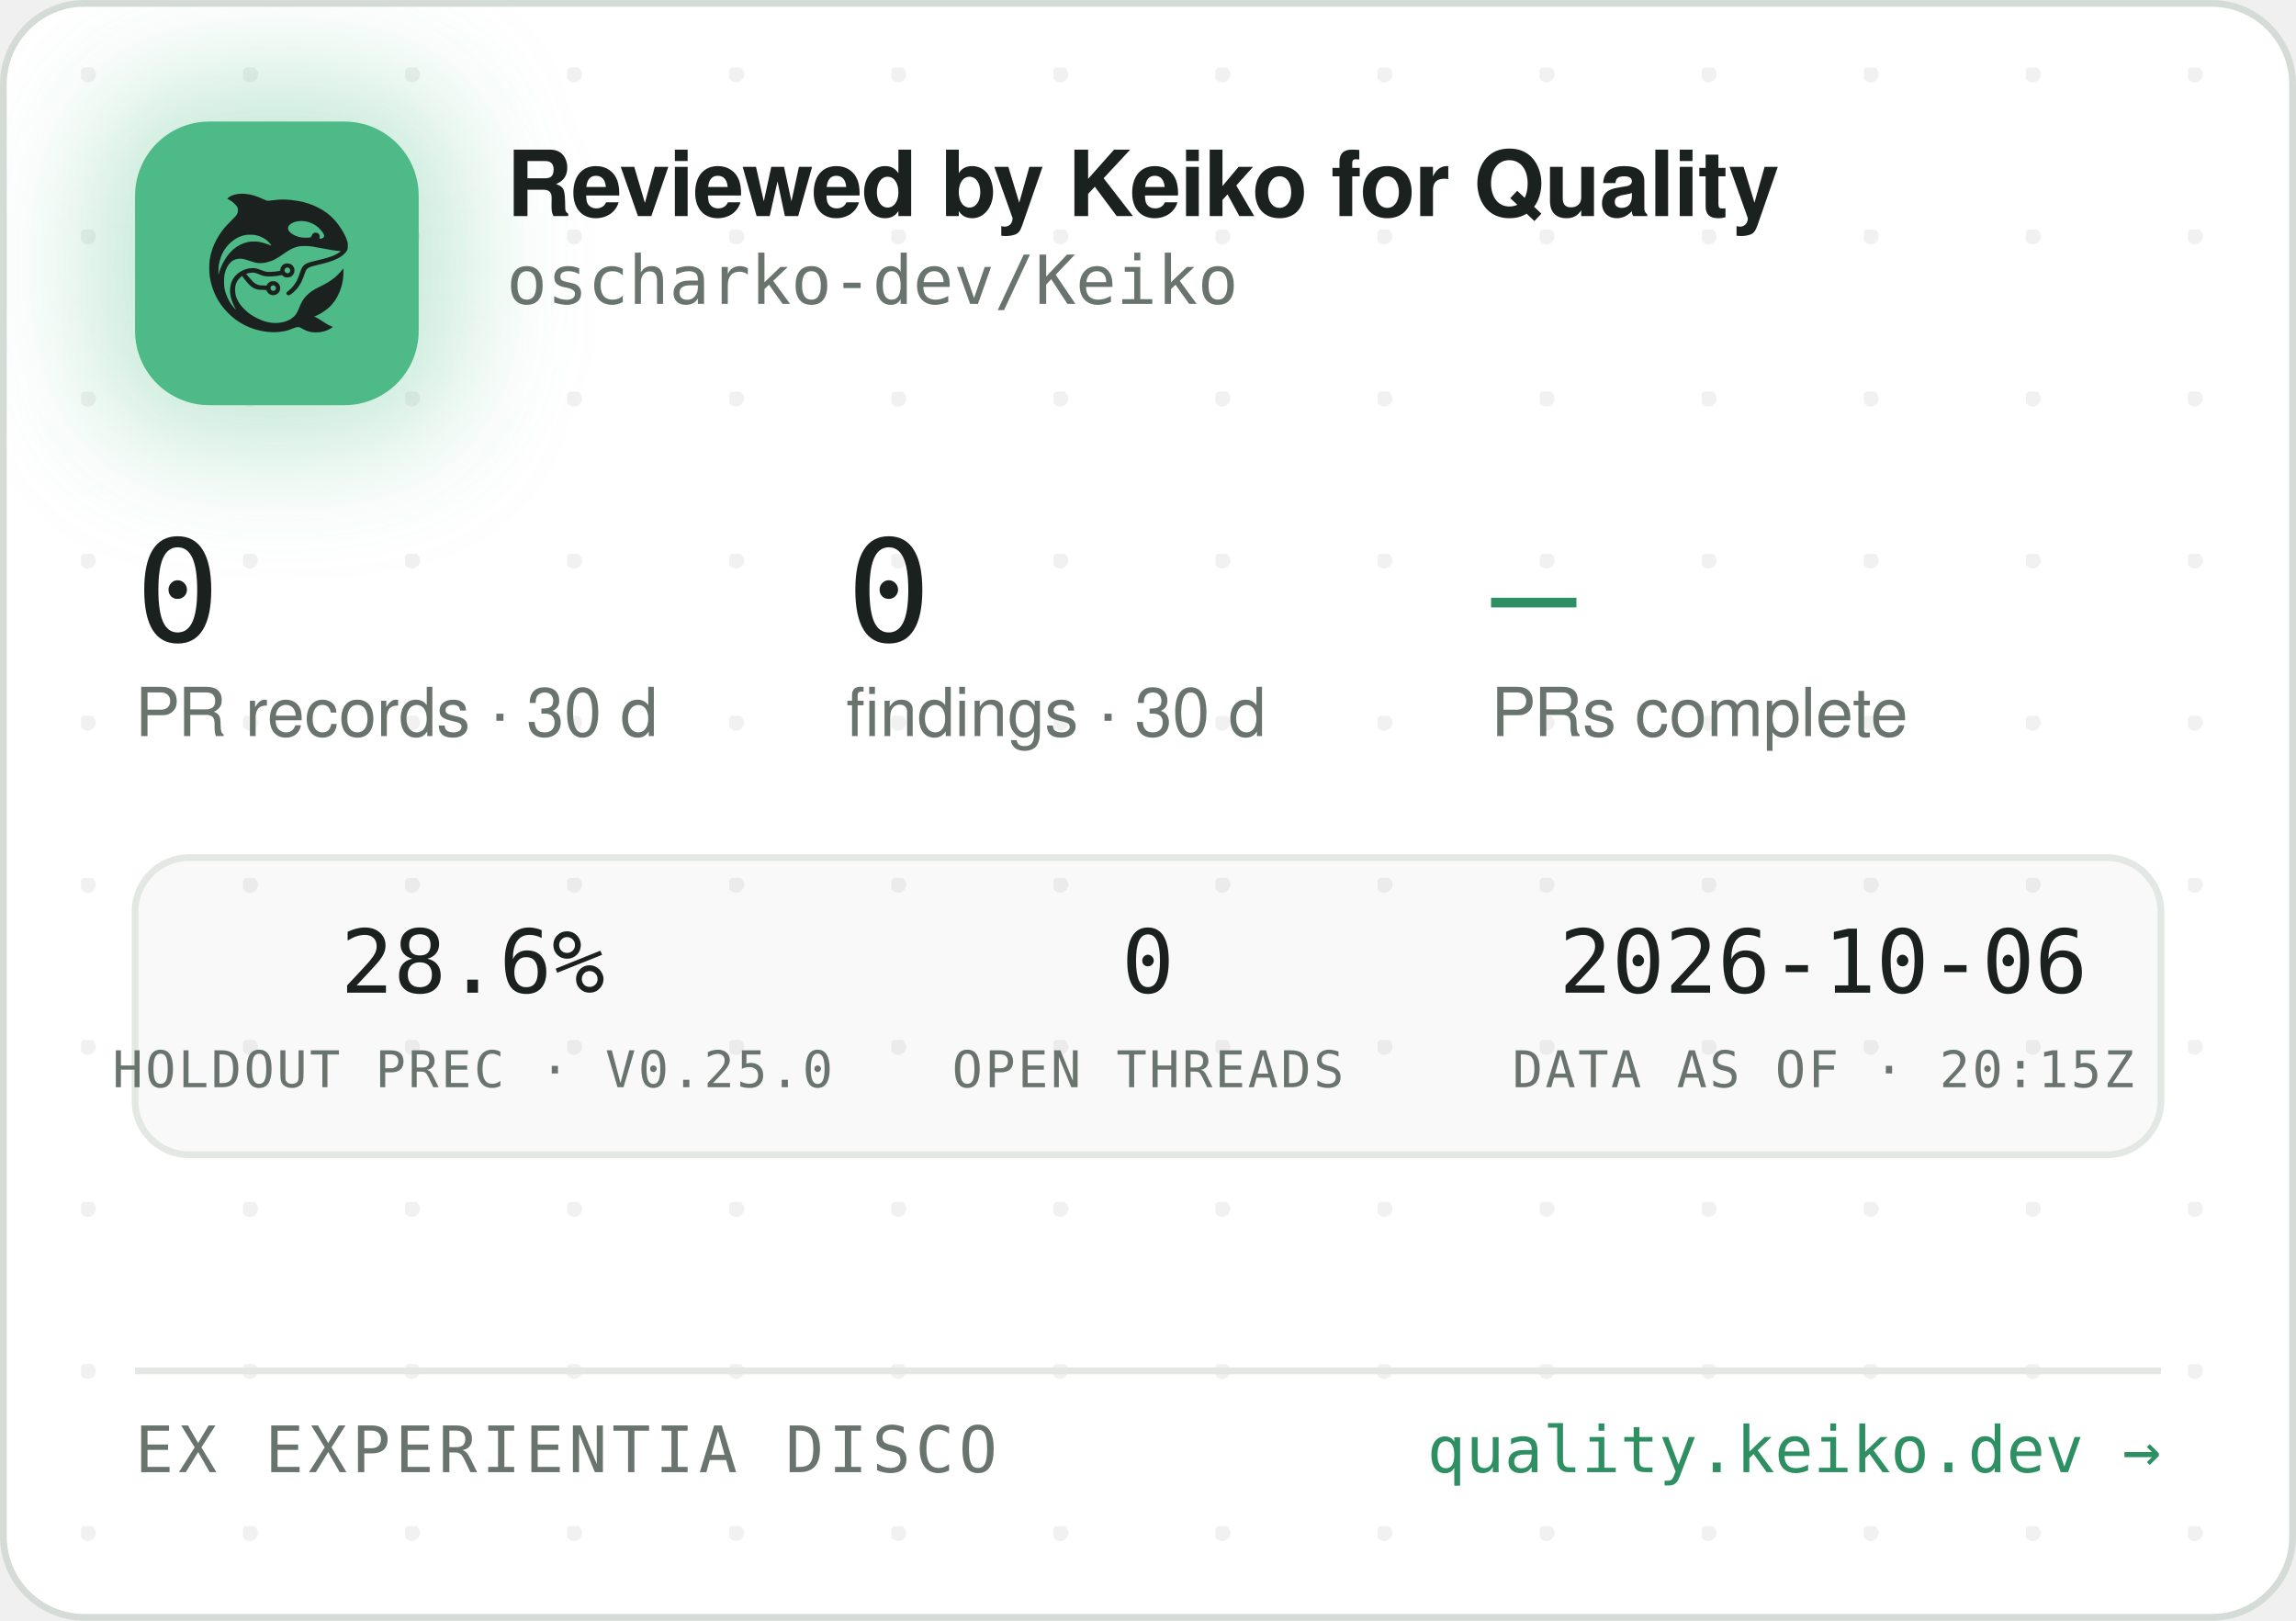
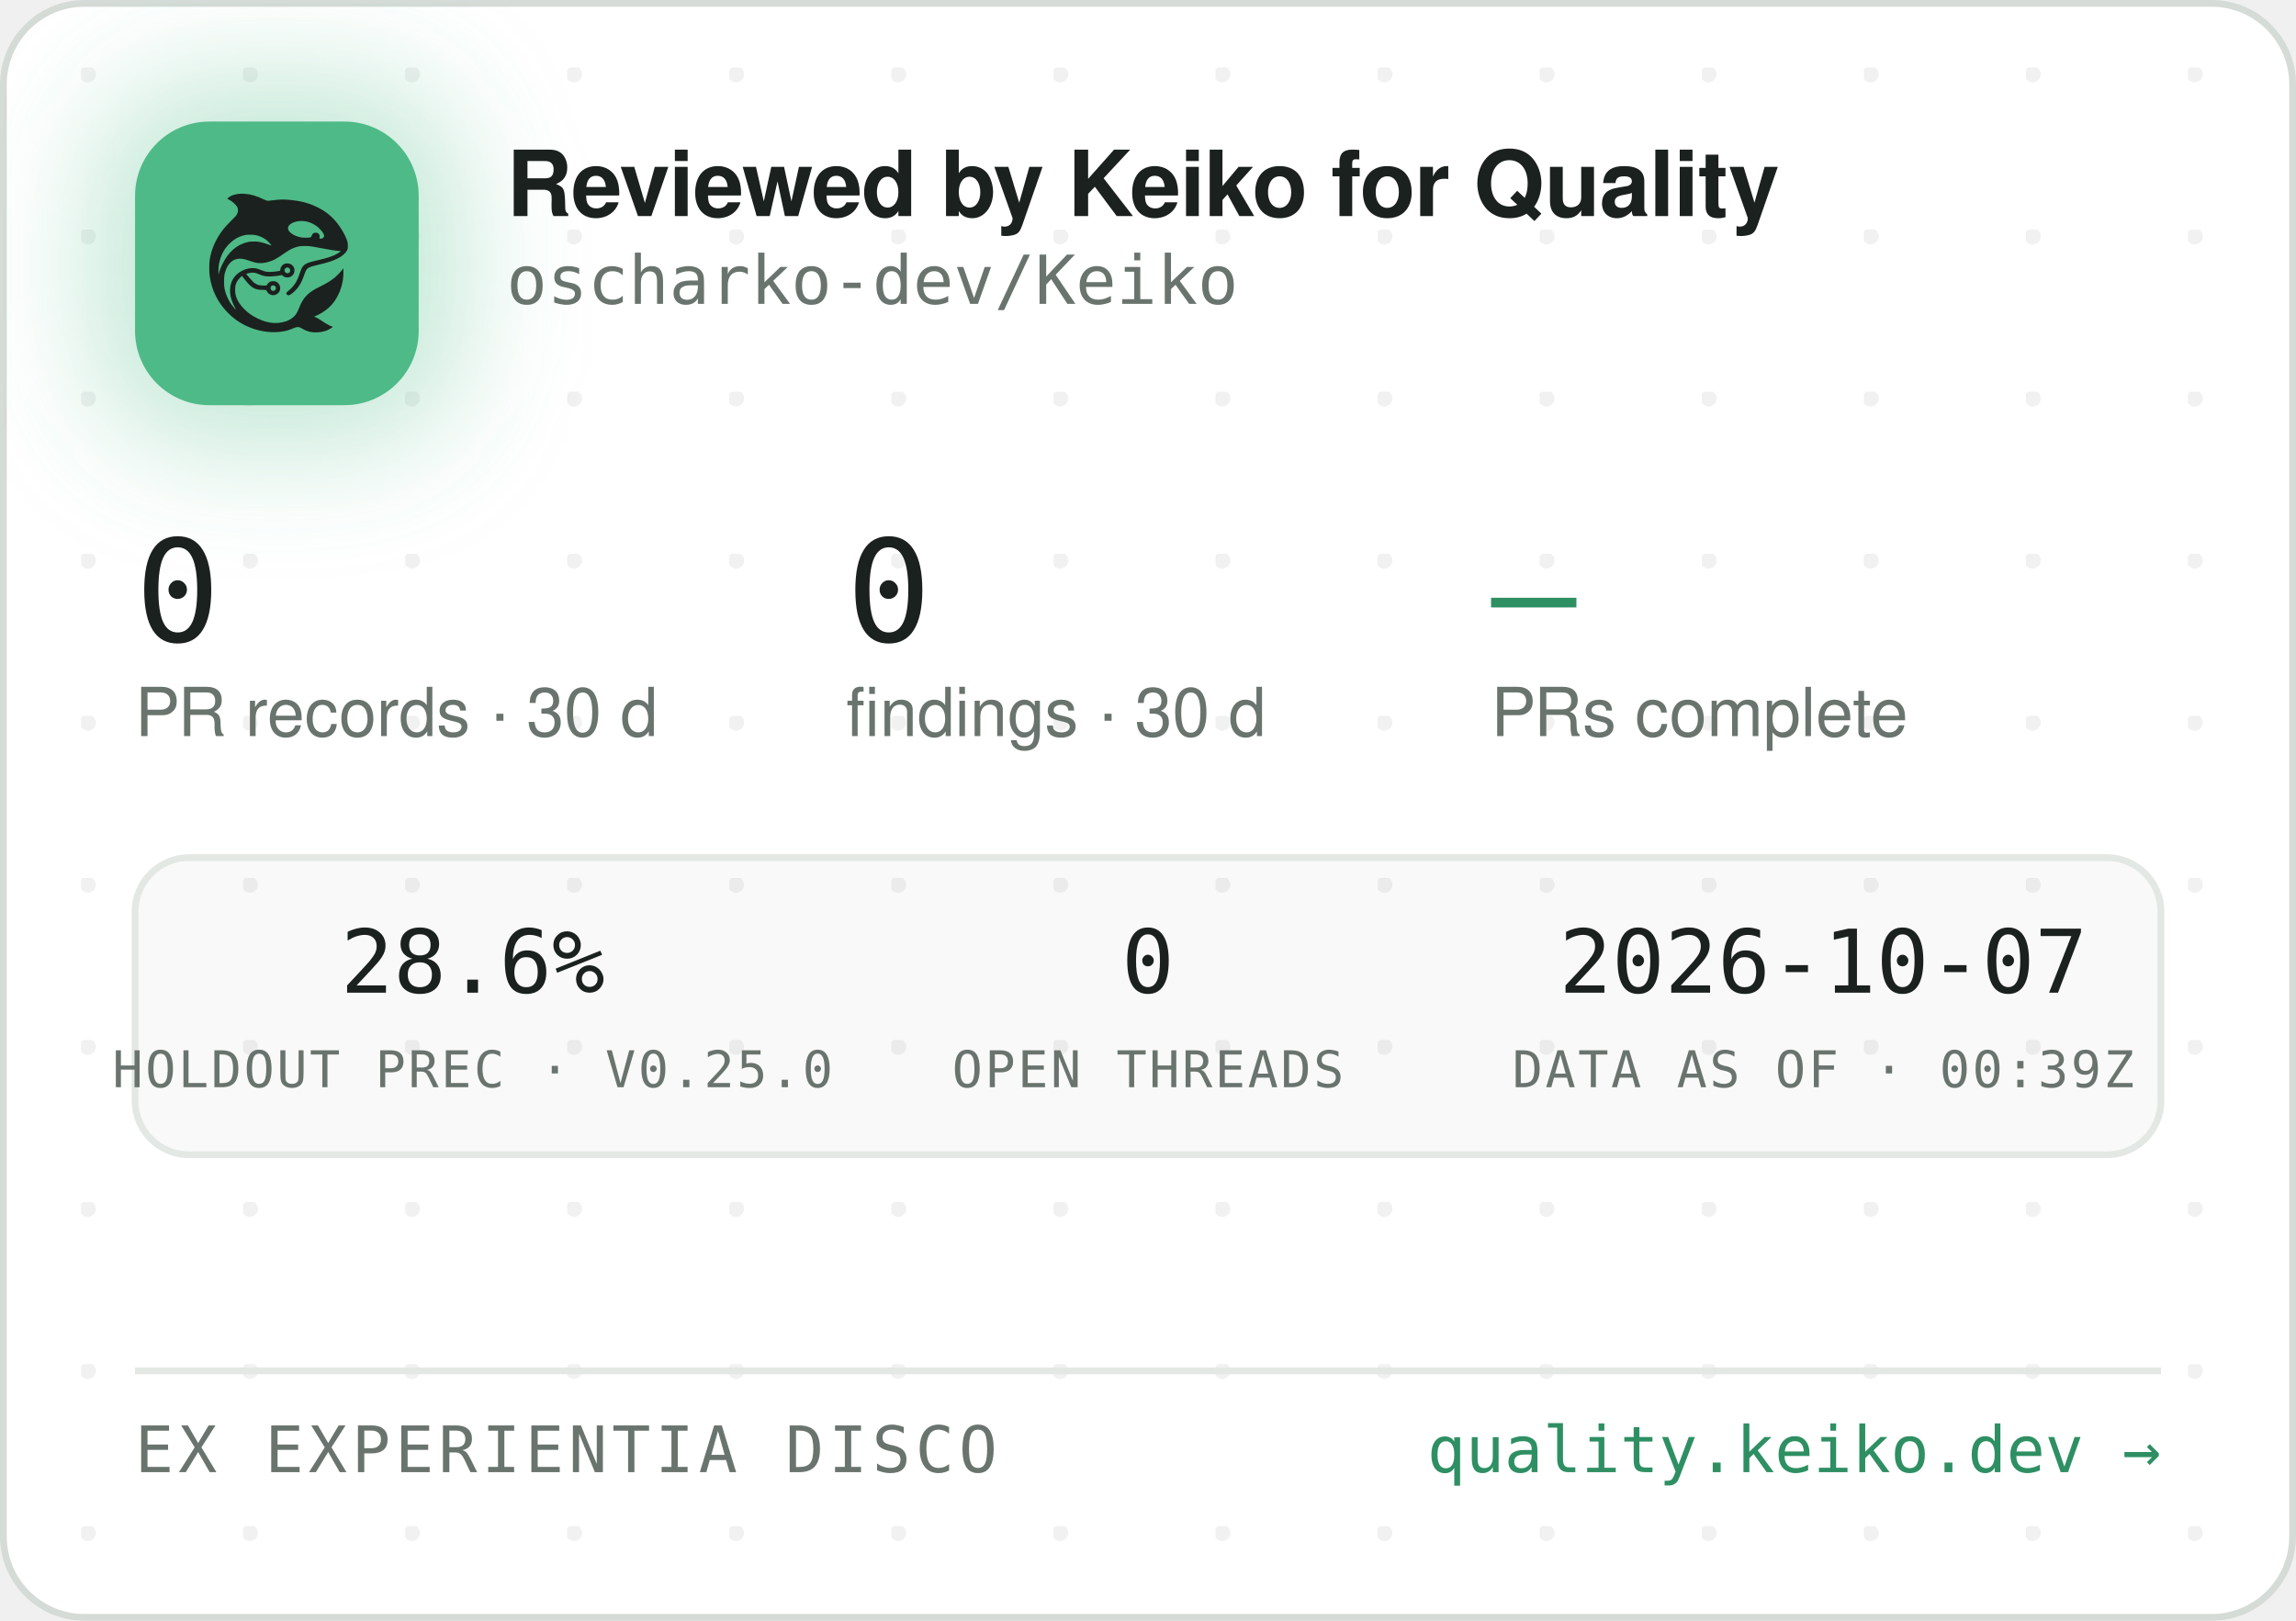
<svg xmlns="http://www.w3.org/2000/svg" width="340" height="240" viewBox="0 0 340 240" role="img" aria-label="Reviewed by Keiko for Quality — oscharko-dev/Keiko">
  <defs>
    <pattern id="dots" width="24" height="24" patternUnits="userSpaceOnUse" x="12" y="10">
      <circle cx="1" cy="1" r="1.2" fill="rgba(27,33,30,0.06)" />
    </pattern>
    <filter id="glow" x="-60%" y="-60%" width="220%" height="220%">
      <feGaussianBlur stdDeviation="9" />
    </filter>
    <clipPath id="card">
      <rect x="0.5" y="0.5" width="339" height="239" rx="12" />
    </clipPath>
  </defs>
  <rect x="0.5" y="0.5" width="339" height="239" rx="12" fill="#FFFFFF" stroke="#D5DBD6" />
  <rect x="0.5" y="0.5" width="339" height="239" rx="12" fill="url(#dots)" />
  <g clip-path="url(#card)">
    <rect x="14" y="12" width="54" height="54" rx="16" fill="rgba(78,186,135,0.35)" filter="url(#glow)" />
    <rect x="20" y="18" width="42" height="42" rx="11" fill="#4EBA87" />
    <g transform="translate(24,22) scale(0.03320312)">
      <g transform="translate(1024 0) scale(-1 1)">
        <g transform="translate(1024, 1024) scale(-0.1, -0.1)" fill="#1B211E" stroke="none">
          <path d="M3465 8223 c-144 -8 -314 -52 -408 -105 -69 -39 -146 -99 -146 -113 0 -5 30 -24 68 -42 146 -70 323 -229 377 -340 25 -49 29 -70 29 -138 -1 -72 -5 -88 -39 -160 -36 -75 -54 -95 -265 -305 -134 -132 -270 -279 -331 -355 -339 -425 -552 -896 -626 -1390 -25 -165 -25 -549 0 -720 92 -645 368 -1196 826 -1655 322 -324 710 -562 1145 -704 389 -126 793 -172 1155 -130 235 27 377 63 579 149 205 87 268 86 423 -7 102 -62 231 -115 335 -138 247 -56 562 -26 794 74 92 40 244 136 232 146 -4 3 -26 12 -48 19 -86 28 -246 116 -385 211 -162 112 -284 182 -357 207 l-48 17 40 15 c185 70 436 223 595 363 438 386 695 1014 678 1663 l-3 120 -50 -70 c-64 -90 -248 -280 -350 -362 -171 -136 -366 -255 -645 -391 -288 -140 -442 -243 -590 -391 -136 -137 -247 -316 -325 -526 -47 -127 -114 -262 -160 -326 -79 -107 -237 -224 -384 -283 -136 -55 -355 -96 -514 -96 -274 0 -548 71 -832 215 -242 123 -375 216 -553 389 -175 171 -287 332 -361 517 -44 114 -63 216 -63 359 0 152 17 233 74 350 35 70 59 102 136 179 l95 94 21 -29 c55 -75 219 -277 277 -338 171 -183 337 -256 582 -256 56 0 126 -3 155 -7 53 -6 54 -7 76 -57 30 -66 97 -128 172 -156 151 -57 318 11 395 160 33 62 34 193 3 261 -30 64 -88 125 -148 157 -44 23 -63 27 -141 27 -78 0 -97 -4 -140 -27 -58 -30 -131 -105 -141 -142 -6 -25 -8 -26 -93 -26 -47 0 -131 5 -186 10 -87 8 -111 15 -182 51 -45 22 -109 66 -143 96 -59 53 -326 361 -319 367 14 11 179 47 241 52 102 9 177 -7 318 -66 158 -66 243 -89 357 -99 157 -12 413 5 582 40 l93 19 44 -39 c59 -52 135 -75 228 -69 117 8 212 72 262 176 23 47 28 71 28 138 0 70 -4 89 -29 138 -55 110 -145 167 -270 174 -65 3 -91 0 -137 -18 -107 -40 -183 -140 -195 -257 l-6 -52 -51 -11 c-104 -23 -285 -41 -411 -42 -149 -1 -211 12 -402 88 -186 74 -256 88 -403 81 -193 -8 -377 -70 -546 -182 -342 -228 -485 -611 -399 -1064 30 -157 119 -388 209 -541 20 -35 35 -64 33 -66 -8 -8 -111 108 -190 214 -154 206 -278 489 -324 737 -28 154 -25 492 6 635 46 216 133 391 256 514 82 82 161 128 271 156 152 39 300 23 529 -57 217 -76 308 -101 410 -114 137 -17 284 -7 426 30 272 70 414 145 809 425 217 153 399 238 610 283 64 14 129 18 265 18 197 0 269 -9 615 -76 461 -89 843 -149 952 -149 41 0 41 0 23 -20 -28 -31 -169 -119 -254 -158 -167 -77 -388 -145 -716 -222 -399 -93 -508 -128 -608 -194 -102 -68 -160 -160 -217 -346 -35 -115 -102 -286 -149 -378 -85 -168 -227 -341 -377 -458 -105 -82 -115 -107 -69 -162 29 -34 65 -44 109 -29 86 29 261 181 371 322 126 162 201 309 295 581 61 176 90 232 145 283 62 57 163 93 470 165 439 104 640 169 863 278 206 100 368 240 434 375 32 67 33 71 33 198 -1 120 -3 138 -34 229 -98 294 -319 655 -573 936 -381 421 -968 723 -1618 834 -448 76 -767 83 -1169 25 -80 -12 -165 -19 -190 -17 -26 3 -90 26 -146 53 -343 162 -576 233 -842 255 -114 9 -141 10 -248 3z m2926 -1227 c164 -27 346 -102 485 -202 181 -129 354 -348 354 -448 0 -64 -75 -126 -154 -126 -60 0 -63 4 -52 70 8 50 7 65 -9 100 -29 64 -74 93 -151 98 -54 4 -70 1 -107 -21 -42 -25 -61 -52 -91 -129 -25 -64 -55 -73 -246 -73 -121 0 -187 5 -248 18 -318 70 -556 242 -556 402 0 218 388 374 775 311z m-2249 -611 c119 -21 208 -50 321 -106 114 -56 177 -100 266 -184 67 -63 157 -173 148 -181 -2 -3 -61 18 -130 45 -131 52 -298 100 -427 122 -113 20 -367 17 -470 -4 -502 -106 -885 -433 -1160 -992 -70 -142 -160 -379 -160 -424 0 -9 -5 -23 -11 -31 -13 -19 -5 316 10 410 80 482 295 846 661 1117 145 107 350 197 522 228 100 18 326 18 430 0z m1485 -1456 c95 -36 119 -159 42 -223 -78 -66 -209 -1 -209 104 0 60 33 100 99 121 36 10 36 10 68 -2z m-591 -822 c29 -26 37 -42 40 -77 6 -54 -9 -86 -55 -117 -41 -28 -70 -29 -119 -4 -44 22 -62 55 -62 112 0 51 13 75 53 99 50 31 101 26 143 -13z" />
        </g>
      </g>
    </g>
    <text x="75" y="32" font-family="-apple-system,'Segoe UI',Helvetica,Arial,sans-serif" font-size="13.5" font-weight="650" letter-spacing="-0.14" fill="#1B211E">Reviewed by Keiko for Quality</text>
    <text x="75" y="45" font-family="'JetBrains Mono',SFMono-Regular,Consolas,Menlo,monospace" font-size="10" fill="#6A746E">oscharko-dev/Keiko</text>
    <text x="20" y="95" font-family="'JetBrains Mono',SFMono-Regular,Consolas,Menlo,monospace" font-size="21" fill="#1B211E">0</text>
    <text x="20" y="109" font-family="-apple-system,'Segoe UI',Helvetica,Arial,sans-serif" font-size="10" fill="#6A746E">PR records · 30 d</text>
    <text x="125.3" y="95" font-family="'JetBrains Mono',SFMono-Regular,Consolas,Menlo,monospace" font-size="21" fill="#1B211E">0</text>
    <text x="125.3" y="109" font-family="-apple-system,'Segoe UI',Helvetica,Arial,sans-serif" font-size="10" fill="#6A746E">findings · 30 d</text>
    <text x="220.8" y="95" font-family="'JetBrains Mono',SFMono-Regular,Consolas,Menlo,monospace" font-size="21" fill="#2E8F63">—</text>
    <text x="220.8" y="109" font-family="-apple-system,'Segoe UI',Helvetica,Arial,sans-serif" font-size="10" fill="#6A746E">PRs complete</text>
    <rect x="20" y="127" width="300" height="44" rx="8" fill="rgba(27,33,30,0.025)" stroke="#E3E8E4" />
    <text x="70" y="147" text-anchor="middle" font-family="'JetBrains Mono',SFMono-Regular,Consolas,Menlo,monospace" font-size="13" fill="#1B211E">28.6%</text>
    <text x="70" y="161" text-anchor="middle" font-family="'JetBrains Mono',SFMono-Regular,Consolas,Menlo,monospace" font-size="7.5" letter-spacing="0.35" fill="#6A746E">HOLDOUT PREC · V0.25.0</text>
    <text x="170" y="147" text-anchor="middle" font-family="'JetBrains Mono',SFMono-Regular,Consolas,Menlo,monospace" font-size="13" fill="#1B211E">0</text>
    <text x="170" y="161" text-anchor="middle" font-family="'JetBrains Mono',SFMono-Regular,Consolas,Menlo,monospace" font-size="7.5" letter-spacing="0.35" fill="#6A746E">OPEN THREADS</text>
-     <text x="270" y="147" text-anchor="middle" font-family="'JetBrains Mono',SFMono-Regular,Consolas,Menlo,monospace" font-size="13" fill="#1B211E">2026-10-06</text>
-     <text x="270" y="161" text-anchor="middle" font-family="'JetBrains Mono',SFMono-Regular,Consolas,Menlo,monospace" font-size="7.5" letter-spacing="0.35" fill="#6A746E">DATA AS OF · 20:15Z</text>
+     <text x="270" y="147" text-anchor="middle" font-family="'JetBrains Mono',SFMono-Regular,Consolas,Menlo,monospace" font-size="13" fill="#1B211E">2026-10-07</text>
+     <text x="270" y="161" text-anchor="middle" font-family="'JetBrains Mono',SFMono-Regular,Consolas,Menlo,monospace" font-size="7.5" letter-spacing="0.35" fill="#6A746E">DATA AS OF · 00:39Z</text>
    <line x1="20" y1="203" x2="320" y2="203" stroke="#E3E8E4" />
    <text x="20" y="218" font-family="'JetBrains Mono',SFMono-Regular,Consolas,Menlo,monospace" font-size="9.5" letter-spacing="0.7" fill="#6A746E">EX EXPERIENTIA DISCO</text>
    <text x="320" y="218" text-anchor="end" font-family="'JetBrains Mono',SFMono-Regular,Consolas,Menlo,monospace" font-size="9.5" fill="#2E8F63">quality.keiko.dev →</text>
  </g>
</svg>
